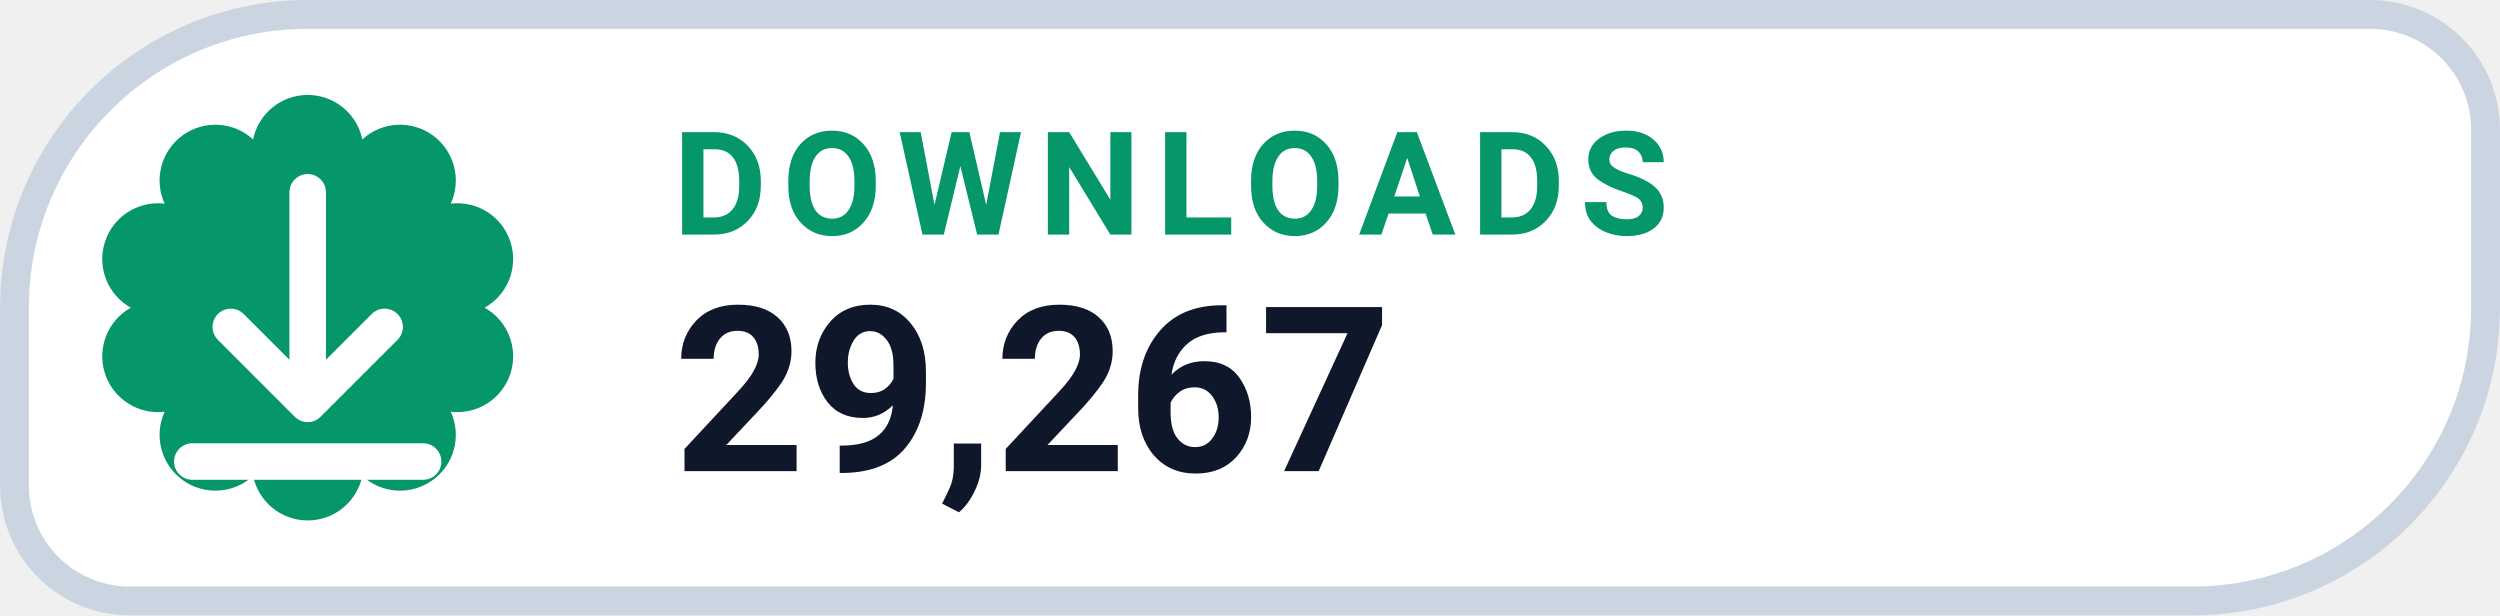
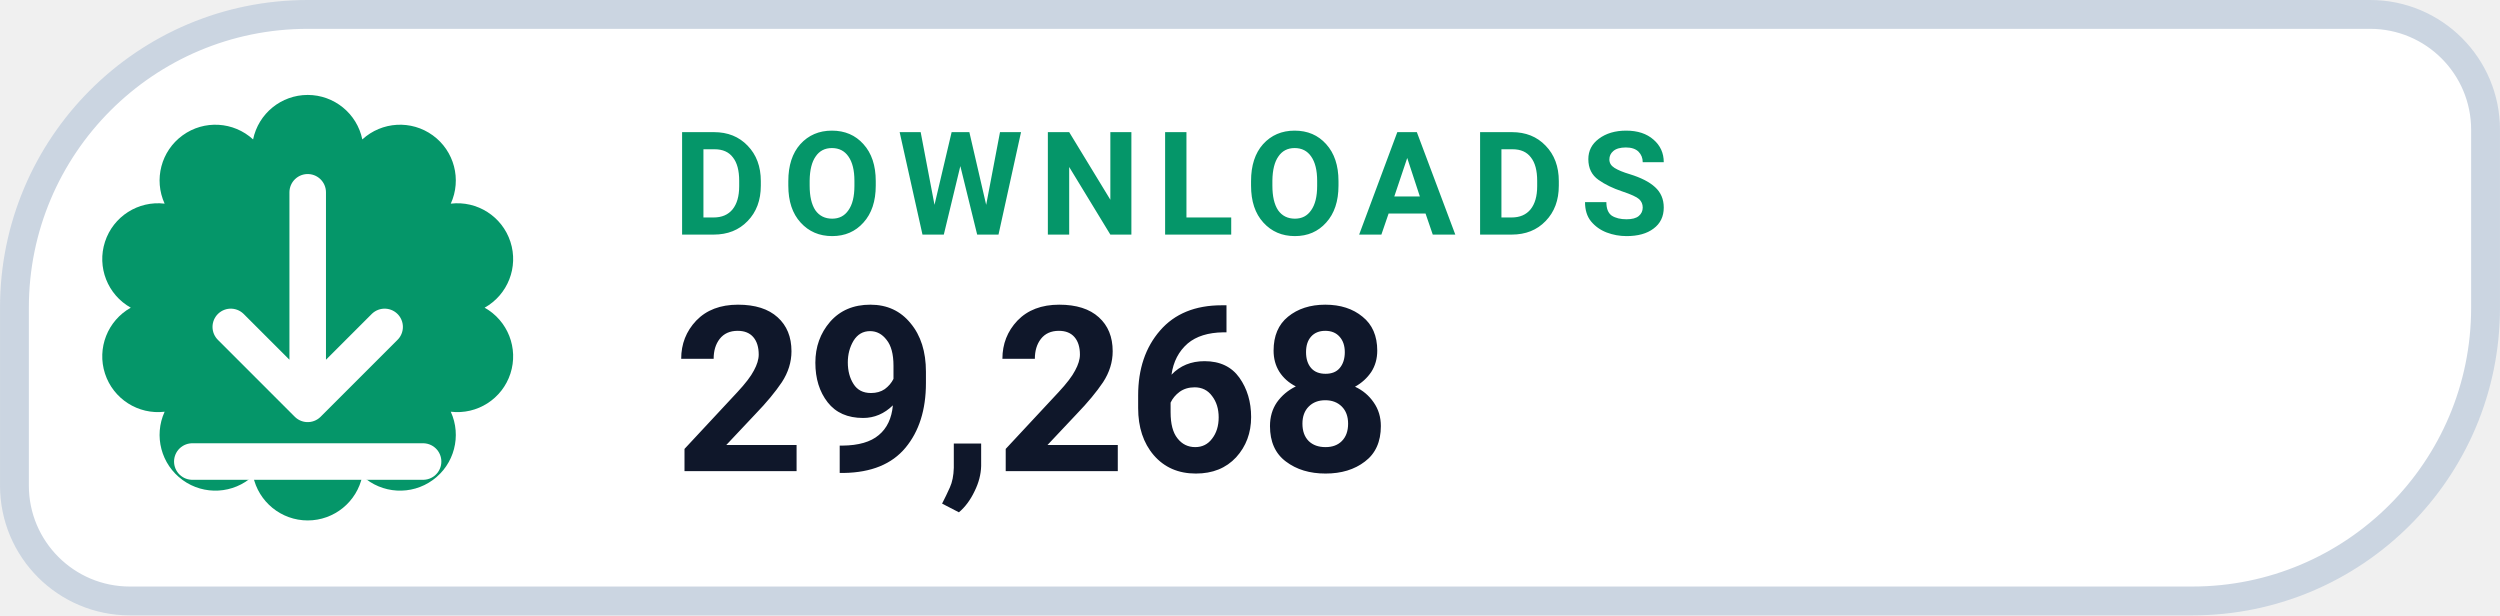
- <svg xmlns="http://www.w3.org/2000/svg" width="126" height="31.015" viewBox="0 0 130 32" role="img" aria-label="DOWNLOADS 29,267">
+ <svg xmlns="http://www.w3.org/2000/svg" width="126" height="31.015" viewBox="0 0 130 32" role="img" aria-label="DOWNLOADS 29,268">
  <path d="M 16.00 0.75 H 123.25 A 6.00 6.00 0 0 1 129.25 6.75 V 16.00 A 15.25 15.25 0 0 1 114.00 31.25 H 6.75 A 6.00 6.00 0 0 1 0.75 25.25 V 16.00 A 15.25 15.25 0 0 1 16.00 0.75 Z" fill="#FFFFFF" stroke="#CBD5E1" stroke-width="1.5" />
  <path d="M 13.16 7.25 A 2.90 2.90 0 0 1 18.84 7.25 A 2.90 2.90 0 0 1 23.44 10.59 A 2.90 2.90 0 0 1 25.20 16.00 A 2.90 2.90 0 0 1 23.44 21.41 A 2.90 2.90 0 0 1 18.84 24.75 A 2.90 2.90 0 0 1 13.16 24.75 A 2.90 2.90 0 0 1 8.56 21.41 A 2.90 2.90 0 0 1 6.80 16.00 A 2.90 2.90 0 0 1 8.56 10.59 A 2.90 2.90 0 0 1 13.16 7.25 Z" fill="#059669" />
  <g transform="translate(16 16)" style="color:#FFFFFF;">
    <path d="M0 -6 v11 m0 0 l4 -4 m-4 4 l-4 -4 M-6 8 h12" fill="none" stroke="currentColor" stroke-width="1.9" stroke-linecap="round" stroke-linejoin="round" />
  </g>
  <text x="35" y="12.2" fill="#059669" font-family="-apple-system,BlinkMacSystemFont,'Segoe UI',Roboto,Helvetica,Arial,sans-serif" font-size="7.5" font-weight="700" letter-spacing=".8">DOWNLOADS</text>
-   <text x="35" y="24.5" fill="#0F172A" font-family="-apple-system,BlinkMacSystemFont,'Segoe UI',Roboto,Helvetica,Arial,sans-serif" font-size="12" font-weight="750">29,267</text>
+   <text x="35" y="24.5" fill="#0F172A" font-family="-apple-system,BlinkMacSystemFont,'Segoe UI',Roboto,Helvetica,Arial,sans-serif" font-size="12" font-weight="750">29,268</text>
</svg>
